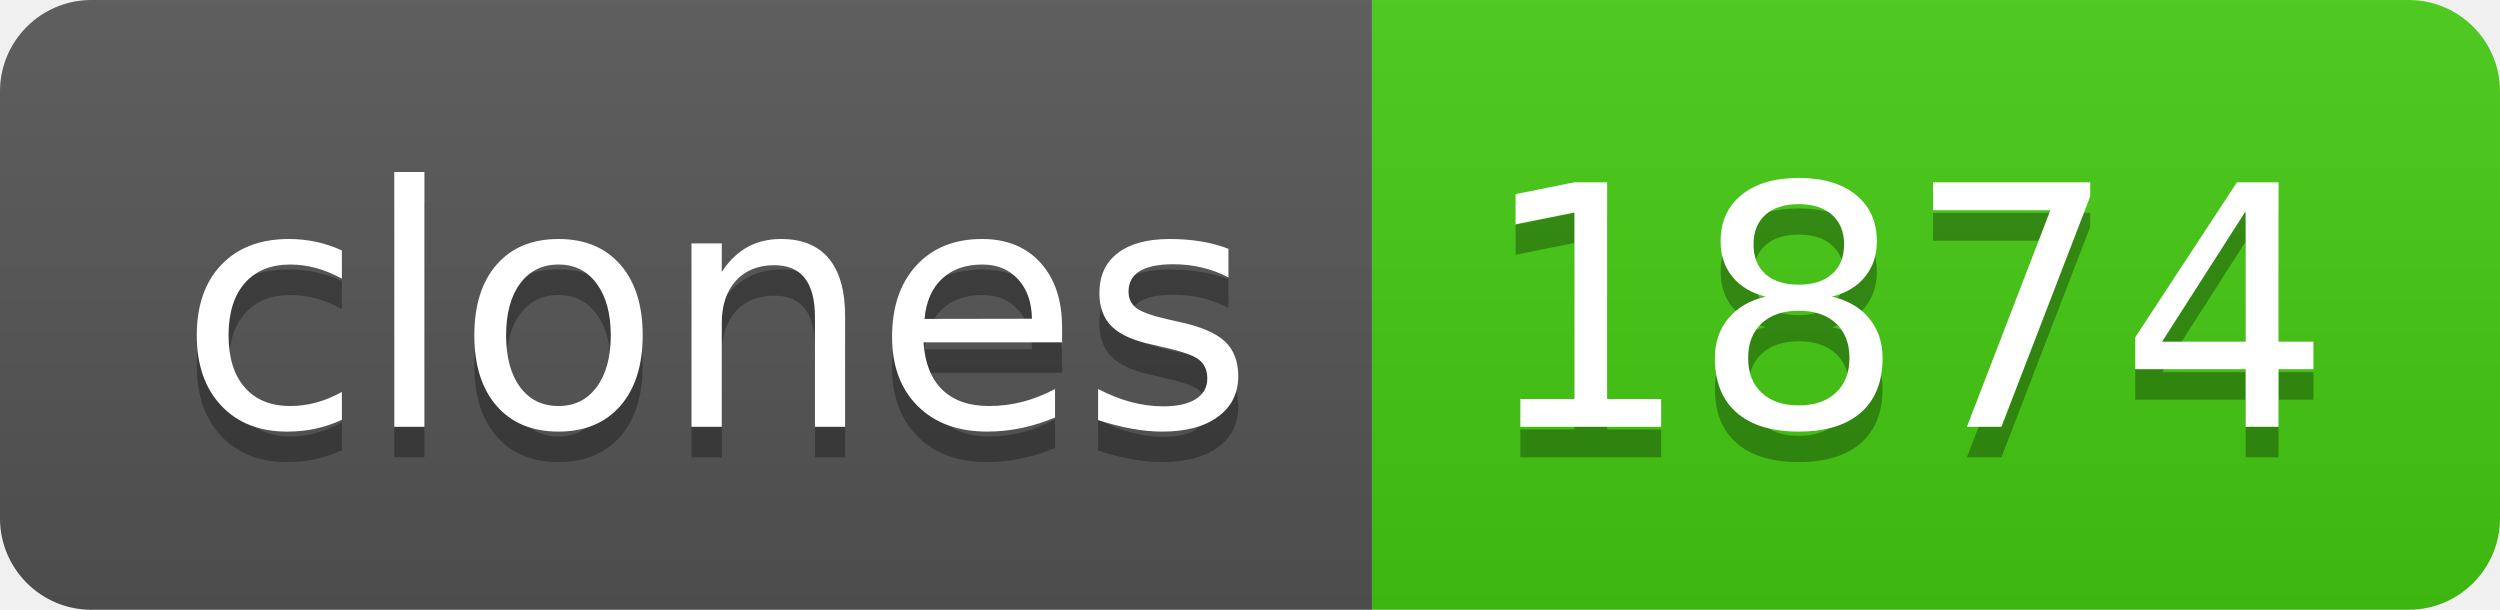
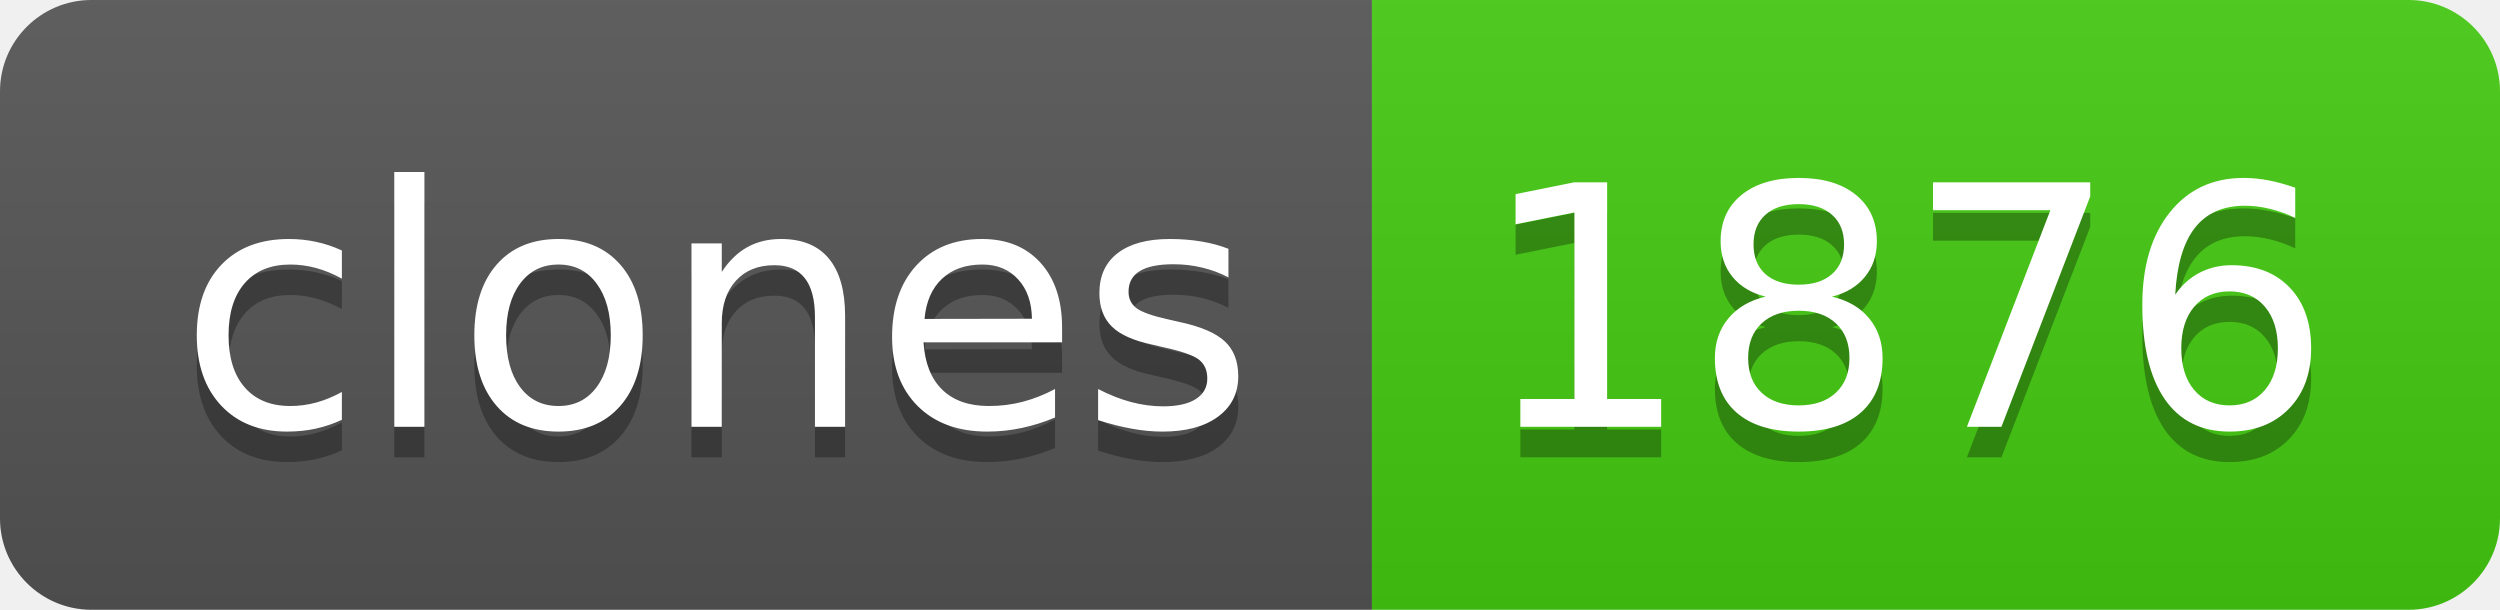
- <svg xmlns="http://www.w3.org/2000/svg" width="82" height="20" role="img" aria-label="clones: 1874">
+ <svg xmlns="http://www.w3.org/2000/svg" width="82" height="20" role="img" aria-label="clones: 1876">
  <linearGradient id="s" x2="0" y2="100%">
    <stop offset="0" stop-color="#bbb" stop-opacity=".1" />
    <stop offset="1" stop-opacity=".1" />
  </linearGradient>
  <clipPath id="r">
    <rect width="82" height="20" rx="3" fill="#fff" />
  </clipPath>
  <g clip-path="url(#r)">
    <rect width="45" height="20" fill="#555" />
    <rect x="45" width="37" height="20" fill="#4c1" />
    <rect width="82" height="20" fill="url(#s)" />
  </g>
  <g fill="#fff" text-anchor="middle" font-family="Verdana,Geneva,DejaVu Sans,sans-serif" text-rendering="geometricPrecision" font-size="110">
    <text aria-hidden="true" x="235" y="150" fill="#010101" fill-opacity=".3" transform="scale(.1)" textLength="350">clones</text>
    <text x="235" y="140" transform="scale(.1)" fill="#fff" textLength="350">clones</text>
-     <text aria-hidden="true" x="625" y="150" fill="#010101" fill-opacity=".3" transform="scale(.1)" textLength="270">1874</text>
-     <text x="625" y="140" transform="scale(.1)" fill="#fff" textLength="270">1874</text>
+     <text aria-hidden="true" x="625" y="150" fill="#010101" fill-opacity=".3" transform="scale(.1)" textLength="270">1876</text>
+     <text x="625" y="140" transform="scale(.1)" fill="#fff" textLength="270">1876</text>
  </g>
</svg>
